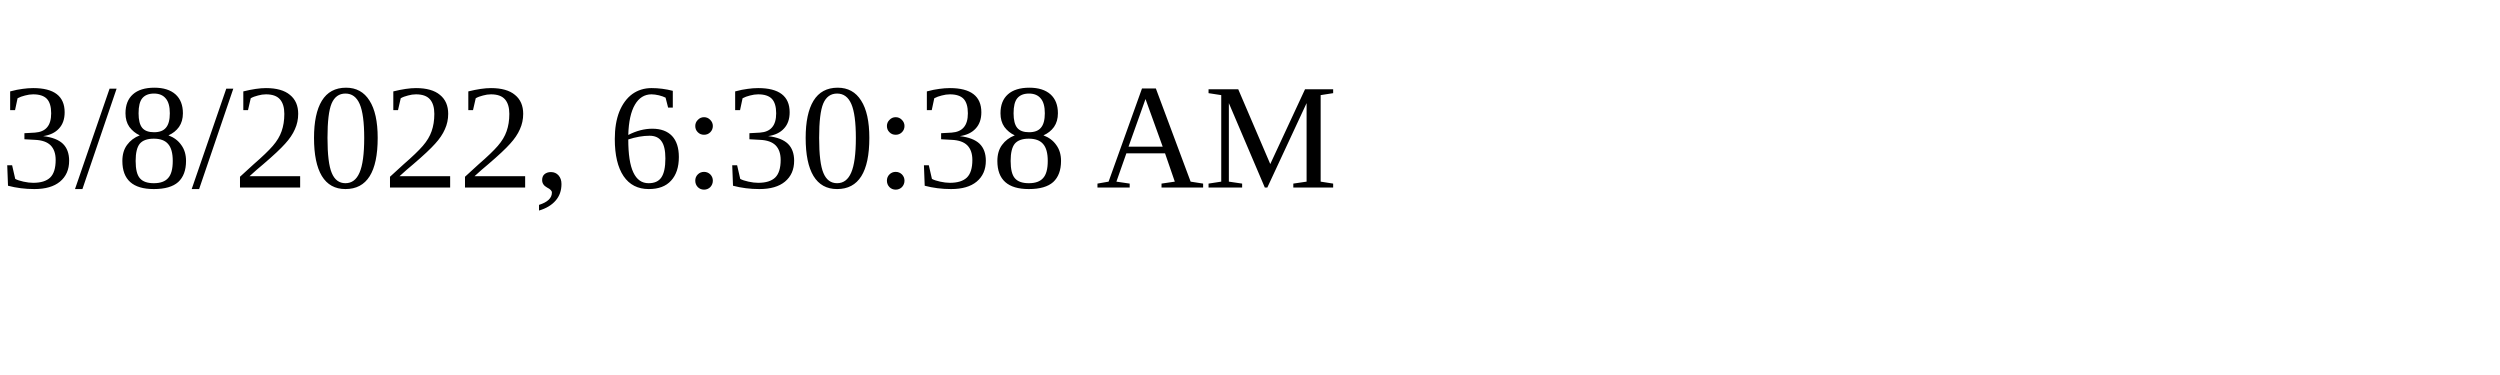
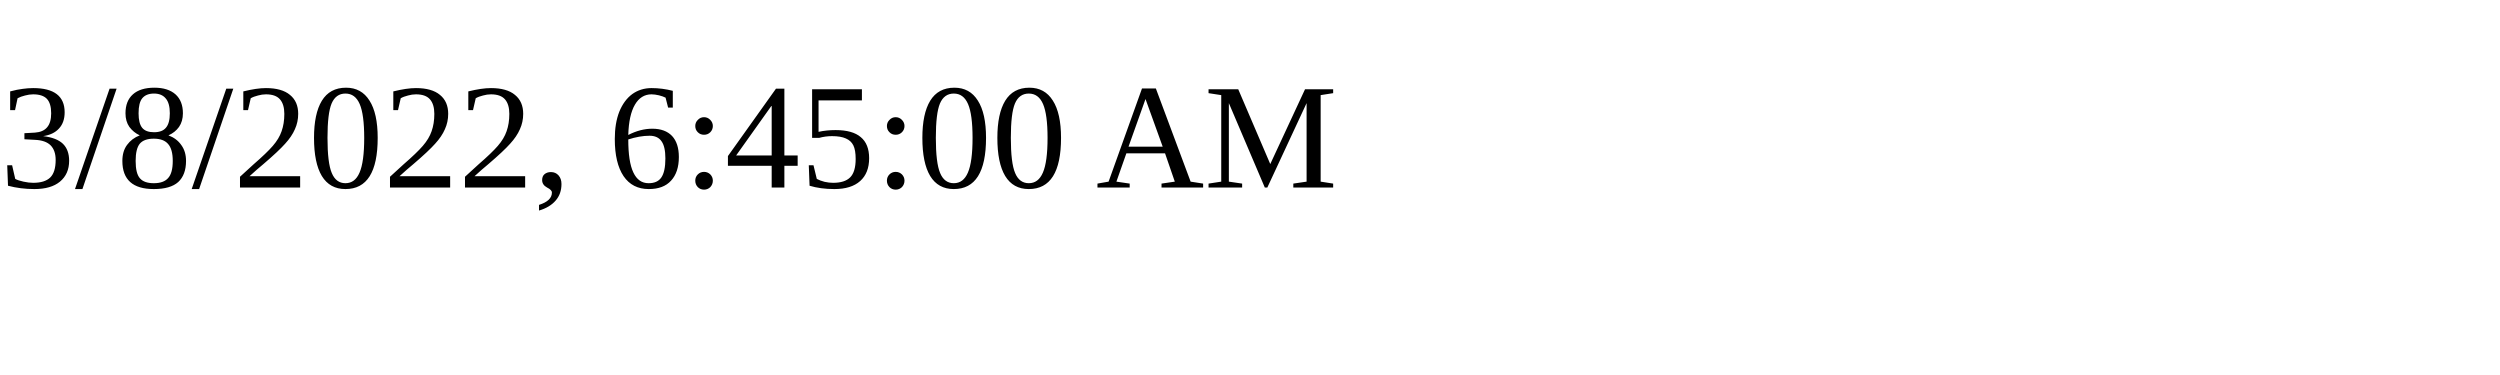
<svg xmlns="http://www.w3.org/2000/svg" height="30" width="200">
-   <text x="0" y="15">3/8/2022, 6:30:38 AM</text>
+   <text x="0" y="15">3/8/2022, 6:45:00 AM</text>
</svg>
